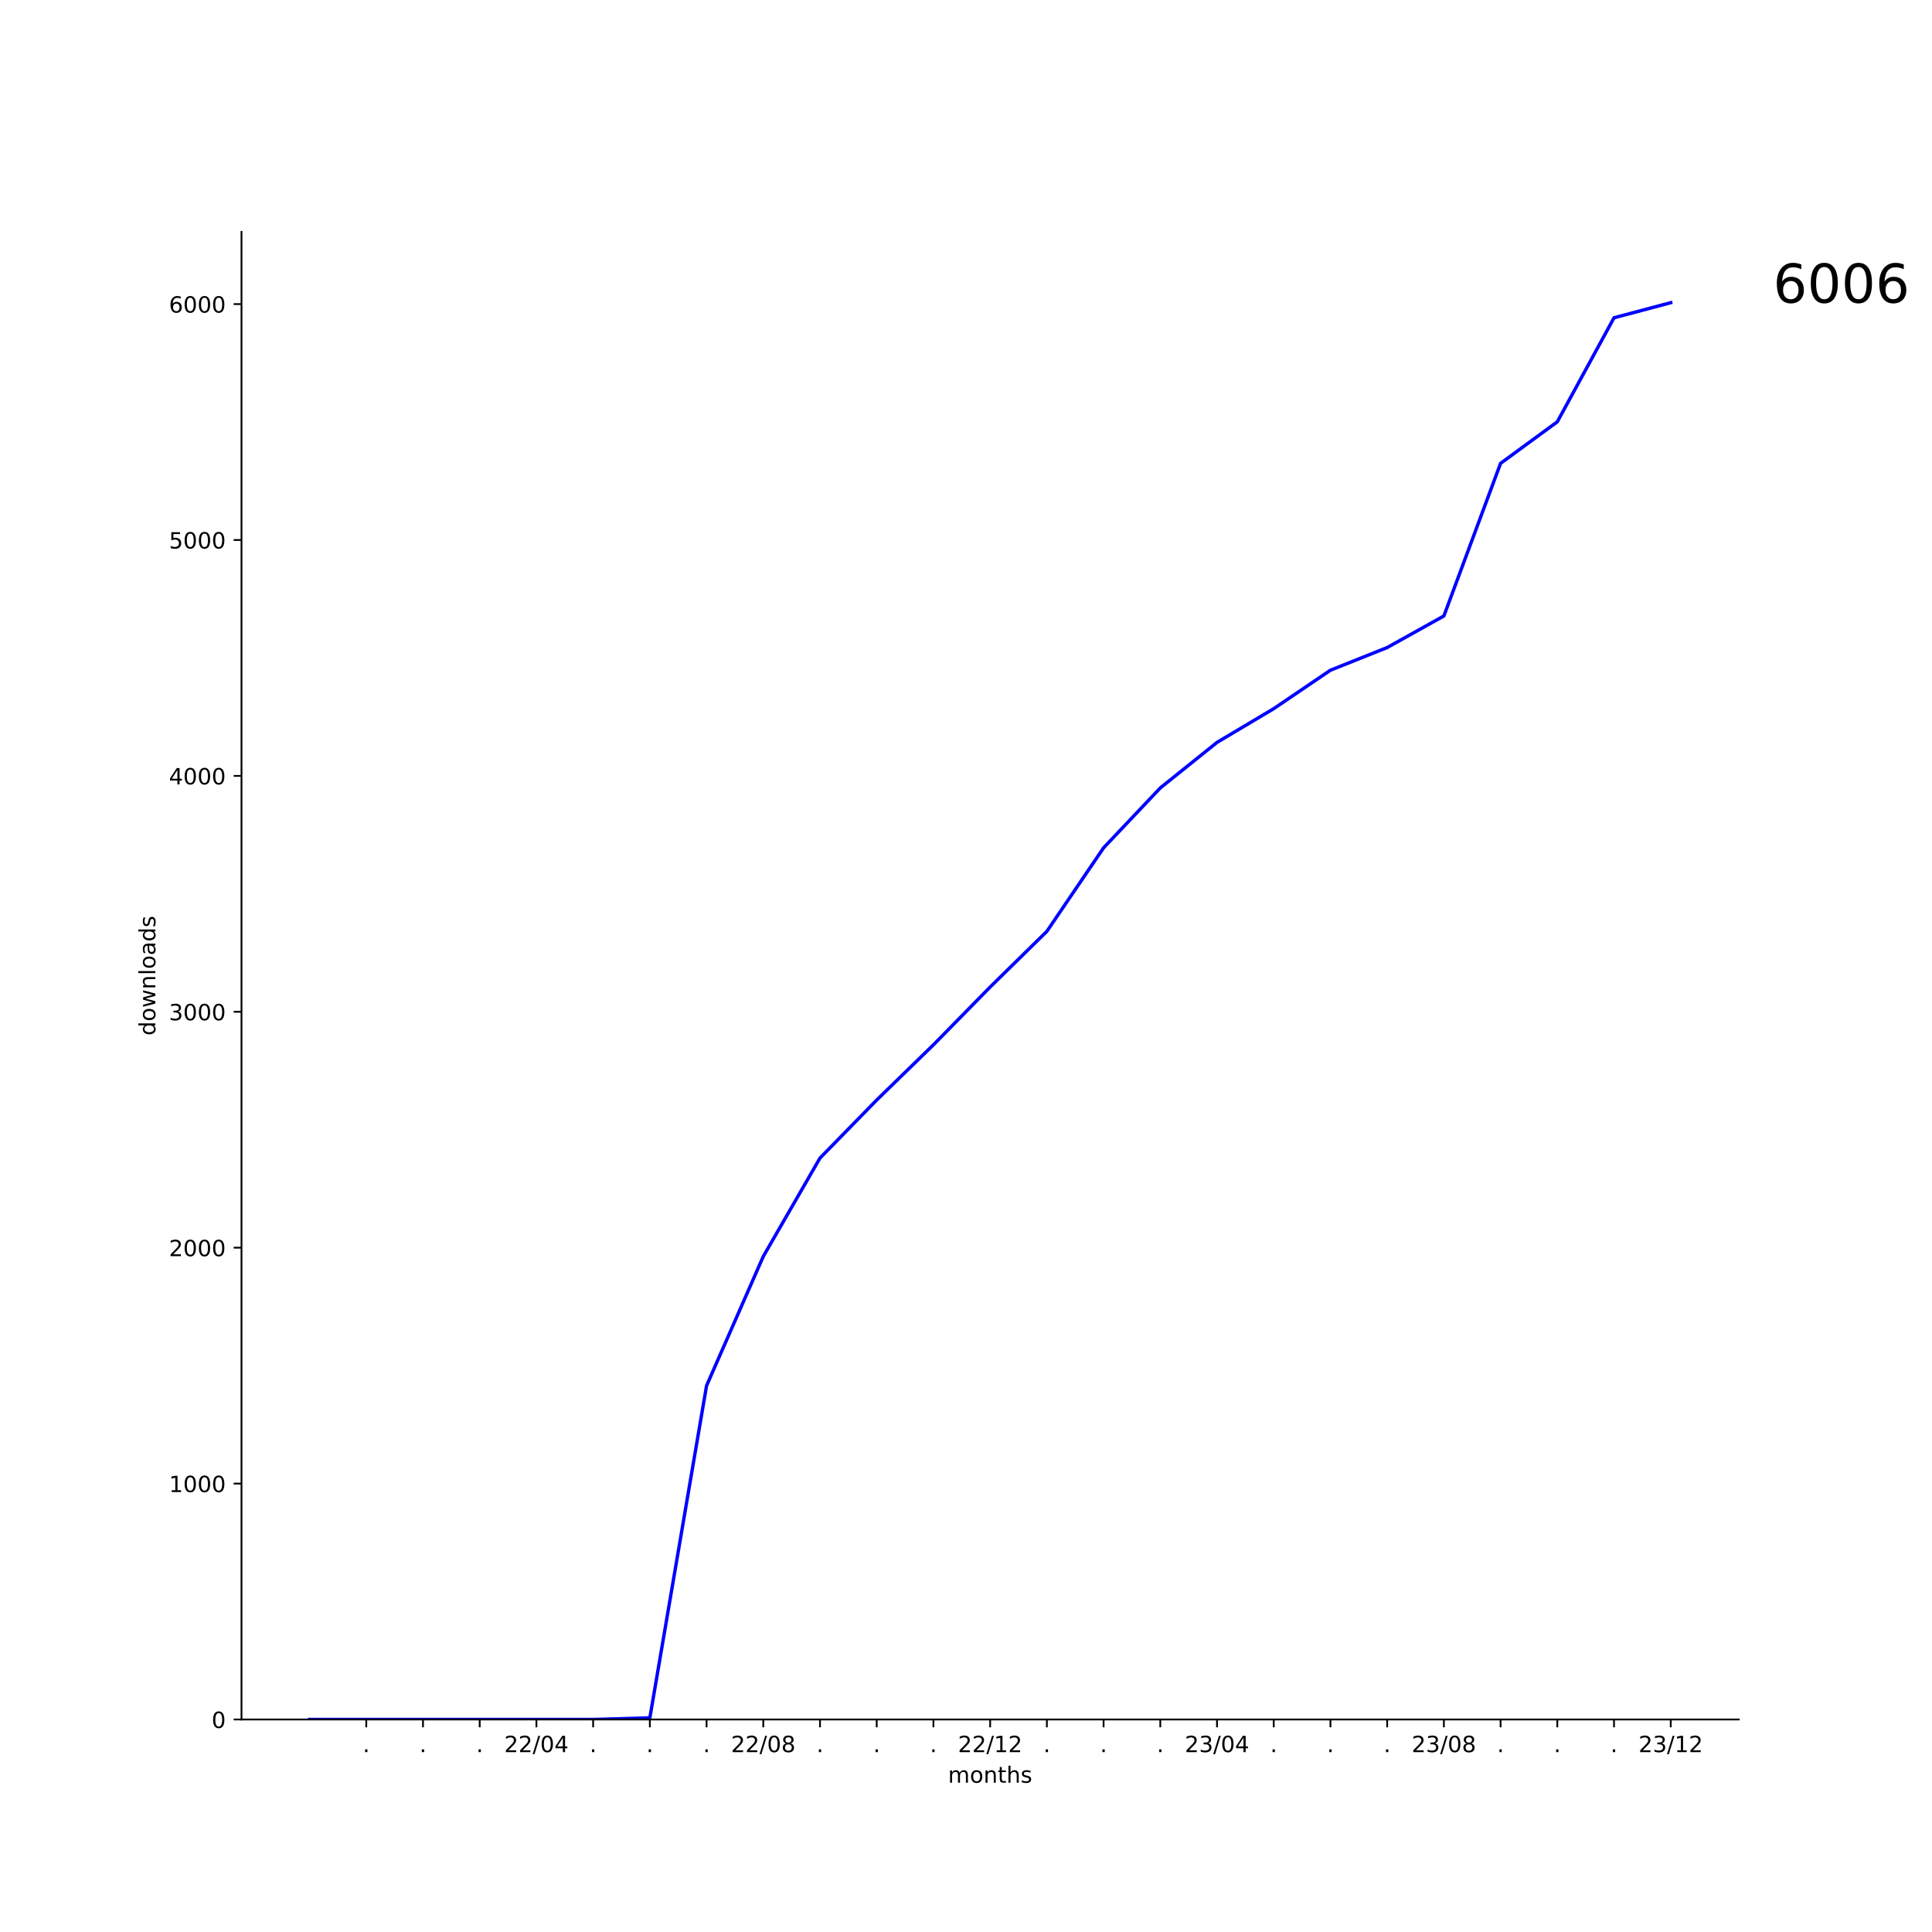
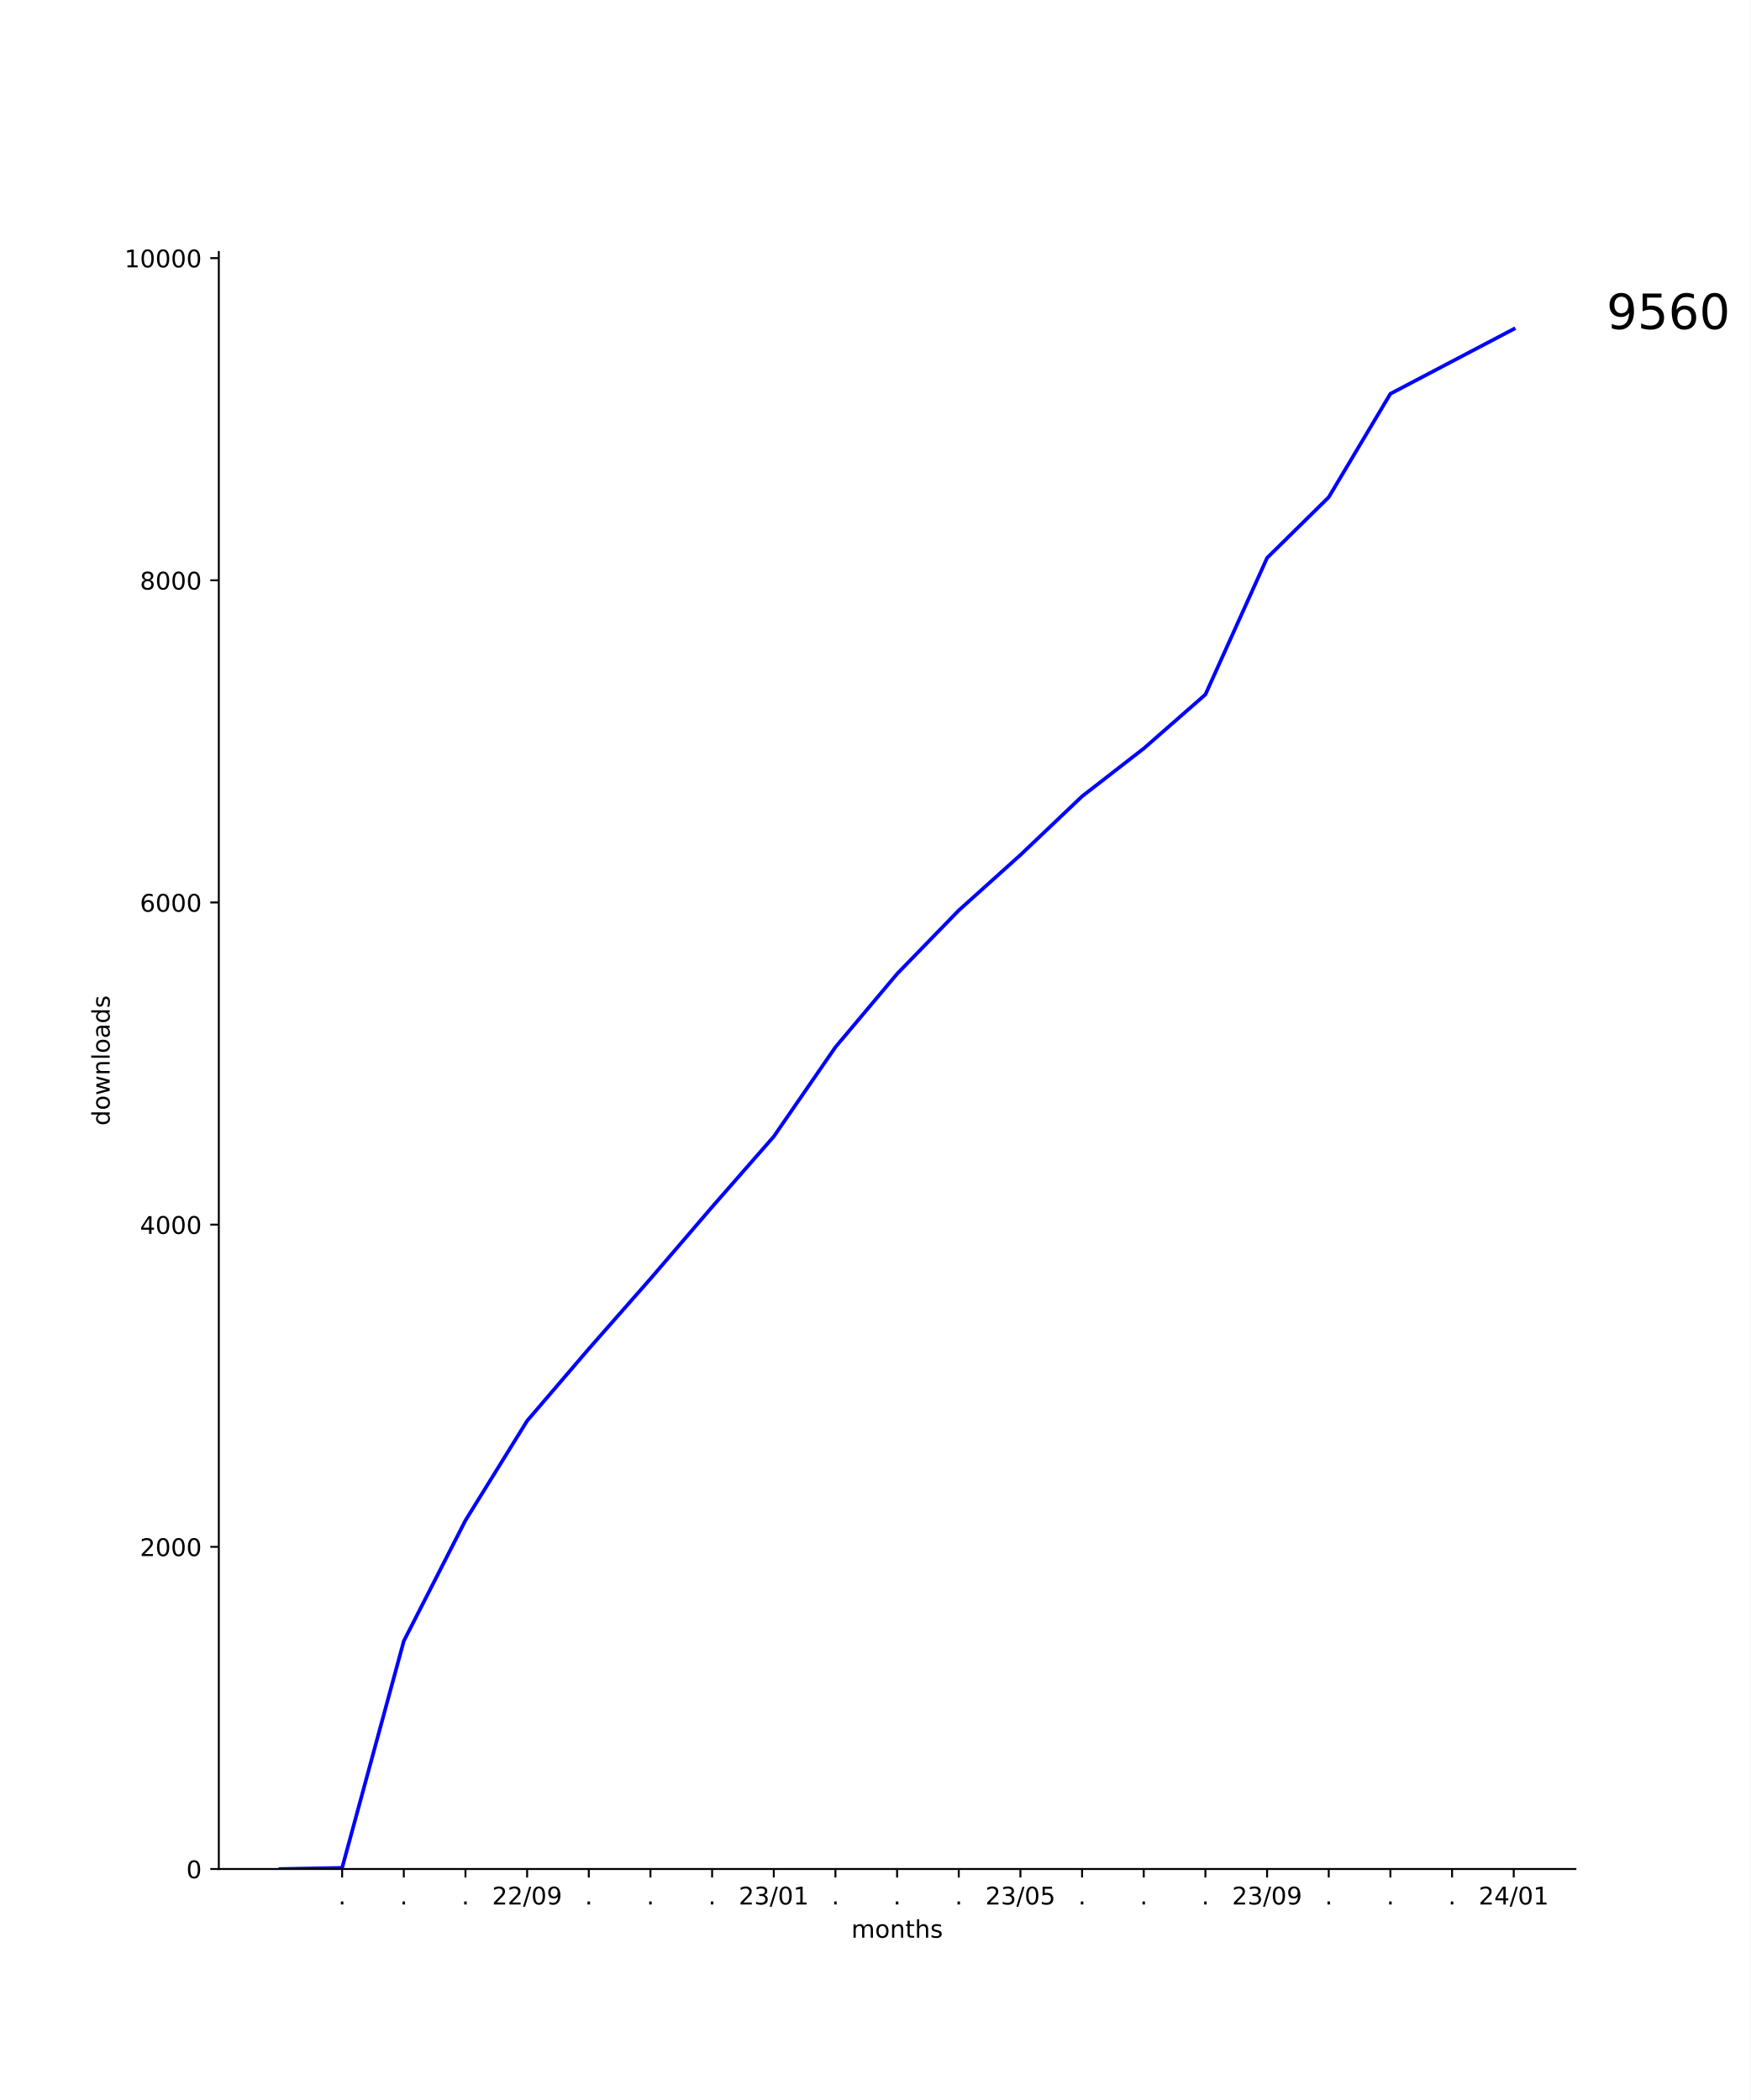
- <svg xmlns="http://www.w3.org/2000/svg" xmlns:xlink="http://www.w3.org/1999/xlink" width="864pt" height="864pt" viewBox="0 0 864 864" version="1.1">
+ <svg xmlns="http://www.w3.org/2000/svg" xmlns:xlink="http://www.w3.org/1999/xlink" width="720pt" height="864pt" viewBox="0 0 720 864" version="1.1">
  <defs>
    <style type="text/css">*{stroke-linejoin: round; stroke-linecap: butt}</style>
  </defs>
  <g id="figure_1">
    <g id="patch_1">
-       <path d="M 0 864  L 864 864  L 864 0  L 0 0  z " style="fill: #ffffff" />
+       <path d="M 0 864  L 720 864  L 720 0  L 0 0  z " style="fill: #ffffff" />
    </g>
    <g id="axes_1">
      <g id="patch_2">
-         <path d="M 108 768.96  L 777.6 768.96  L 777.6 103.68  L 108 103.68  z " style="fill: #ffffff" />
+         <path d="M 90 768.96  L 648 768.96  L 648 103.68  L 90 103.68  z " style="fill: #ffffff" />
      </g>
      <g id="matplotlib.axis_1">
        <g id="xtick_1">
          <g id="line2d_1">
            <defs>
-               <path id="m47b6f87aa5" d="M 0 0  L 0 3.5  " style="stroke: #000000; stroke-width: 0.8" />
+               <path id="mcb0664b267" d="M 0 0  L 0 3.5  " style="stroke: #000000; stroke-width: 0.8" />
            </defs>
            <g>
-               <use xlink:href="#m47b6f87aa5" x="163.8" y="768.96" style="stroke: #000000; stroke-width: 0.8" />
+               <use xlink:href="#mcb0664b267" x="140.727" y="768.96" style="stroke: #000000; stroke-width: 0.8" />
            </g>
          </g>
          <g id="text_1">
-             <g transform="translate(162.2109 783.5584) scale(0.1 -0.1)">
+             <g transform="translate(139.1382 783.5584) scale(0.1 -0.1)">
              <defs>
                <path id="DejaVuSans-2e" d="M 684 794  L 1344 794  L 1344 0  L 684 0  L 684 794  z " transform="scale(0.015625)" />
              </defs>
              <use xlink:href="#DejaVuSans-2e" />
            </g>
          </g>
        </g>
        <g id="xtick_2">
          <g id="line2d_2">
            <g>
-               <use xlink:href="#m47b6f87aa5" x="189.164" y="768.96" style="stroke: #000000; stroke-width: 0.8" />
+               <use xlink:href="#mcb0664b267" x="166.091" y="768.96" style="stroke: #000000; stroke-width: 0.8" />
            </g>
          </g>
          <g id="text_2">
-             <g transform="translate(187.5746 783.5584) scale(0.1 -0.1)">
+             <g transform="translate(164.5018 783.5584) scale(0.1 -0.1)">
              <use xlink:href="#DejaVuSans-2e" />
            </g>
          </g>
        </g>
        <g id="xtick_3">
          <g id="line2d_3">
            <g>
-               <use xlink:href="#m47b6f87aa5" x="214.527" y="768.96" style="stroke: #000000; stroke-width: 0.8" />
+               <use xlink:href="#mcb0664b267" x="191.455" y="768.96" style="stroke: #000000; stroke-width: 0.8" />
            </g>
          </g>
          <g id="text_3">
-             <g transform="translate(212.9382 783.5584) scale(0.1 -0.1)">
+             <g transform="translate(189.8655 783.5584) scale(0.1 -0.1)">
              <use xlink:href="#DejaVuSans-2e" />
            </g>
          </g>
        </g>
        <g id="xtick_4">
          <g id="line2d_4">
            <g>
-               <use xlink:href="#m47b6f87aa5" x="239.891" y="768.96" style="stroke: #000000; stroke-width: 0.8" />
+               <use xlink:href="#mcb0664b267" x="216.818" y="768.96" style="stroke: #000000; stroke-width: 0.8" />
            </g>
          </g>
          <g id="text_4">
-             <g transform="translate(225.4815 783.5584) scale(0.1 -0.1)">
+             <g transform="translate(202.4088 783.5584) scale(0.1 -0.1)">
              <defs>
                <path id="DejaVuSans-32" d="M 1228 531  L 3431 531  L 3431 0  L 469 0  L 469 531  Q 828 903 1448 1529  Q 2069 2156 2228 2338  Q 2531 2678 2651 2914  Q 2772 3150 2772 3378  Q 2772 3750 2511 3984  Q 2250 4219 1831 4219  Q 1534 4219 1204 4116  Q 875 4013 500 3803  L 500 4441  Q 881 4594 1212 4672  Q 1544 4750 1819 4750  Q 2544 4750 2975 4387  Q 3406 4025 3406 3419  Q 3406 3131 3298 2873  Q 3191 2616 2906 2266  Q 2828 2175 2409 1742  Q 1991 1309 1228 531  z " transform="scale(0.015625)" />
                <path id="DejaVuSans-2f" d="M 1625 4666  L 2156 4666  L 531 -594  L 0 -594  L 1625 4666  z " transform="scale(0.015625)" />
                <path id="DejaVuSans-30" d="M 2034 4250  Q 1547 4250 1301 3770  Q 1056 3291 1056 2328  Q 1056 1369 1301 889  Q 1547 409 2034 409  Q 2525 409 2770 889  Q 3016 1369 3016 2328  Q 3016 3291 2770 3770  Q 2525 4250 2034 4250  z M 2034 4750  Q 2819 4750 3233 4129  Q 3647 3509 3647 2328  Q 3647 1150 3233 529  Q 2819 -91 2034 -91  Q 1250 -91 836 529  Q 422 1150 422 2328  Q 422 3509 836 4129  Q 1250 4750 2034 4750  z " transform="scale(0.015625)" />
-                 <path id="DejaVuSans-34" d="M 2419 4116  L 825 1625  L 2419 1625  L 2419 4116  z M 2253 4666  L 3047 4666  L 3047 1625  L 3713 1625  L 3713 1100  L 3047 1100  L 3047 0  L 2419 0  L 2419 1100  L 313 1100  L 313 1709  L 2253 4666  z " transform="scale(0.015625)" />
+                 <path id="DejaVuSans-39" d="M 703 97  L 703 672  Q 941 559 1184 500  Q 1428 441 1663 441  Q 2288 441 2617 861  Q 2947 1281 2994 2138  Q 2813 1869 2534 1725  Q 2256 1581 1919 1581  Q 1219 1581 811 2004  Q 403 2428 403 3163  Q 403 3881 828 4315  Q 1253 4750 1959 4750  Q 2769 4750 3195 4129  Q 3622 3509 3622 2328  Q 3622 1225 3098 567  Q 2575 -91 1691 -91  Q 1453 -91 1209 -44  Q 966 3 703 97  z M 1959 2075  Q 2384 2075 2632 2365  Q 2881 2656 2881 3163  Q 2881 3666 2632 3958  Q 2384 4250 1959 4250  Q 1534 4250 1286 3958  Q 1038 3666 1038 3163  Q 1038 2656 1286 2365  Q 1534 2075 1959 2075  z " transform="scale(0.015625)" />
              </defs>
              <use xlink:href="#DejaVuSans-32" />
              <use xlink:href="#DejaVuSans-32" x="63.623" />
              <use xlink:href="#DejaVuSans-2f" x="127.246" />
              <use xlink:href="#DejaVuSans-30" x="160.938" />
-               <use xlink:href="#DejaVuSans-34" x="224.561" />
+               <use xlink:href="#DejaVuSans-39" x="224.561" />
            </g>
          </g>
        </g>
        <g id="xtick_5">
          <g id="line2d_5">
            <g>
-               <use xlink:href="#m47b6f87aa5" x="265.255" y="768.96" style="stroke: #000000; stroke-width: 0.8" />
+               <use xlink:href="#mcb0664b267" x="242.182" y="768.96" style="stroke: #000000; stroke-width: 0.8" />
            </g>
          </g>
          <g id="text_5">
-             <g transform="translate(263.6655 783.5584) scale(0.1 -0.1)">
+             <g transform="translate(240.5928 783.5584) scale(0.1 -0.1)">
              <use xlink:href="#DejaVuSans-2e" />
            </g>
          </g>
        </g>
        <g id="xtick_6">
          <g id="line2d_6">
            <g>
-               <use xlink:href="#m47b6f87aa5" x="290.618" y="768.96" style="stroke: #000000; stroke-width: 0.8" />
+               <use xlink:href="#mcb0664b267" x="267.545" y="768.96" style="stroke: #000000; stroke-width: 0.8" />
            </g>
          </g>
          <g id="text_6">
-             <g transform="translate(289.0291 783.5584) scale(0.1 -0.1)">
+             <g transform="translate(265.9564 783.5584) scale(0.1 -0.1)">
              <use xlink:href="#DejaVuSans-2e" />
            </g>
          </g>
        </g>
        <g id="xtick_7">
          <g id="line2d_7">
            <g>
-               <use xlink:href="#m47b6f87aa5" x="315.982" y="768.96" style="stroke: #000000; stroke-width: 0.8" />
+               <use xlink:href="#mcb0664b267" x="292.909" y="768.96" style="stroke: #000000; stroke-width: 0.8" />
            </g>
          </g>
          <g id="text_7">
-             <g transform="translate(314.3928 783.5584) scale(0.1 -0.1)">
+             <g transform="translate(291.32 783.5584) scale(0.1 -0.1)">
              <use xlink:href="#DejaVuSans-2e" />
            </g>
          </g>
        </g>
        <g id="xtick_8">
          <g id="line2d_8">
            <g>
-               <use xlink:href="#m47b6f87aa5" x="341.345" y="768.96" style="stroke: #000000; stroke-width: 0.8" />
+               <use xlink:href="#mcb0664b267" x="318.273" y="768.96" style="stroke: #000000; stroke-width: 0.8" />
            </g>
          </g>
          <g id="text_8">
-             <g transform="translate(326.9361 783.5584) scale(0.1 -0.1)">
-               <defs>
-                 <path id="DejaVuSans-38" d="M 2034 2216  Q 1584 2216 1326 1975  Q 1069 1734 1069 1313  Q 1069 891 1326 650  Q 1584 409 2034 409  Q 2484 409 2743 651  Q 3003 894 3003 1313  Q 3003 1734 2745 1975  Q 2488 2216 2034 2216  z M 1403 2484  Q 997 2584 770 2862  Q 544 3141 544 3541  Q 544 4100 942 4425  Q 1341 4750 2034 4750  Q 2731 4750 3128 4425  Q 3525 4100 3525 3541  Q 3525 3141 3298 2862  Q 3072 2584 2669 2484  Q 3125 2378 3379 2068  Q 3634 1759 3634 1313  Q 3634 634 3220 271  Q 2806 -91 2034 -91  Q 1263 -91 848 271  Q 434 634 434 1313  Q 434 1759 690 2068  Q 947 2378 1403 2484  z M 1172 3481  Q 1172 3119 1398 2916  Q 1625 2713 2034 2713  Q 2441 2713 2670 2916  Q 2900 3119 2900 3481  Q 2900 3844 2670 4047  Q 2441 4250 2034 4250  Q 1625 4250 1398 4047  Q 1172 3844 1172 3481  z " transform="scale(0.015625)" />
-               </defs>
-               <use xlink:href="#DejaVuSans-32" />
-               <use xlink:href="#DejaVuSans-32" x="63.623" />
-               <use xlink:href="#DejaVuSans-2f" x="127.246" />
-               <use xlink:href="#DejaVuSans-30" x="160.938" />
-               <use xlink:href="#DejaVuSans-38" x="224.561" />
-             </g>
-           </g>
-         </g>
-         <g id="xtick_9">
-           <g id="line2d_9">
-             <g>
-               <use xlink:href="#m47b6f87aa5" x="366.709" y="768.96" style="stroke: #000000; stroke-width: 0.8" />
-             </g>
-           </g>
-           <g id="text_9">
-             <g transform="translate(365.12 783.5584) scale(0.1 -0.1)">
-               <use xlink:href="#DejaVuSans-2e" />
-             </g>
-           </g>
-         </g>
-         <g id="xtick_10">
-           <g id="line2d_10">
-             <g>
-               <use xlink:href="#m47b6f87aa5" x="392.073" y="768.96" style="stroke: #000000; stroke-width: 0.8" />
-             </g>
-           </g>
-           <g id="text_10">
-             <g transform="translate(390.4837 783.5584) scale(0.1 -0.1)">
-               <use xlink:href="#DejaVuSans-2e" />
-             </g>
-           </g>
-         </g>
-         <g id="xtick_11">
-           <g id="line2d_11">
-             <g>
-               <use xlink:href="#m47b6f87aa5" x="417.436" y="768.96" style="stroke: #000000; stroke-width: 0.8" />
-             </g>
-           </g>
-           <g id="text_11">
-             <g transform="translate(415.8473 783.5584) scale(0.1 -0.1)">
-               <use xlink:href="#DejaVuSans-2e" />
-             </g>
-           </g>
-         </g>
-         <g id="xtick_12">
-           <g id="line2d_12">
-             <g>
-               <use xlink:href="#m47b6f87aa5" x="442.8" y="768.96" style="stroke: #000000; stroke-width: 0.8" />
-             </g>
-           </g>
-           <g id="text_12">
-             <g transform="translate(428.3906 783.5584) scale(0.1 -0.1)">
-               <defs>
+             <g transform="translate(303.8634 783.5584) scale(0.1 -0.1)">
+               <defs>
+                 <path id="DejaVuSans-33" d="M 2597 2516  Q 3050 2419 3304 2112  Q 3559 1806 3559 1356  Q 3559 666 3084 287  Q 2609 -91 1734 -91  Q 1441 -91 1130 -33  Q 819 25 488 141  L 488 750  Q 750 597 1062 519  Q 1375 441 1716 441  Q 2309 441 2620 675  Q 2931 909 2931 1356  Q 2931 1769 2642 2001  Q 2353 2234 1838 2234  L 1294 2234  L 1294 2753  L 1863 2753  Q 2328 2753 2575 2939  Q 2822 3125 2822 3475  Q 2822 3834 2567 4026  Q 2313 4219 1838 4219  Q 1578 4219 1281 4162  Q 984 4106 628 3988  L 628 4550  Q 988 4650 1302 4700  Q 1616 4750 1894 4750  Q 2613 4750 3031 4423  Q 3450 4097 3450 3541  Q 3450 3153 3228 2886  Q 3006 2619 2597 2516  z " transform="scale(0.015625)" />
                <path id="DejaVuSans-31" d="M 794 531  L 1825 531  L 1825 4091  L 703 3866  L 703 4441  L 1819 4666  L 2450 4666  L 2450 531  L 3481 531  L 3481 0  L 794 0  L 794 531  z " transform="scale(0.015625)" />
-               </defs>
-               <use xlink:href="#DejaVuSans-32" />
-               <use xlink:href="#DejaVuSans-32" x="63.623" />
-               <use xlink:href="#DejaVuSans-2f" x="127.246" />
-               <use xlink:href="#DejaVuSans-31" x="160.938" />
-               <use xlink:href="#DejaVuSans-32" x="224.561" />
-             </g>
-           </g>
-         </g>
-         <g id="xtick_13">
-           <g id="line2d_13">
-             <g>
-               <use xlink:href="#m47b6f87aa5" x="468.164" y="768.96" style="stroke: #000000; stroke-width: 0.8" />
-             </g>
-           </g>
-           <g id="text_13">
-             <g transform="translate(466.5746 783.5584) scale(0.1 -0.1)">
-               <use xlink:href="#DejaVuSans-2e" />
-             </g>
-           </g>
-         </g>
-         <g id="xtick_14">
-           <g id="line2d_14">
-             <g>
-               <use xlink:href="#m47b6f87aa5" x="493.527" y="768.96" style="stroke: #000000; stroke-width: 0.8" />
-             </g>
-           </g>
-           <g id="text_14">
-             <g transform="translate(491.9382 783.5584) scale(0.1 -0.1)">
-               <use xlink:href="#DejaVuSans-2e" />
-             </g>
-           </g>
-         </g>
-         <g id="xtick_15">
-           <g id="line2d_15">
-             <g>
-               <use xlink:href="#m47b6f87aa5" x="518.891" y="768.96" style="stroke: #000000; stroke-width: 0.8" />
-             </g>
-           </g>
-           <g id="text_15">
-             <g transform="translate(517.3018 783.5584) scale(0.1 -0.1)">
-               <use xlink:href="#DejaVuSans-2e" />
-             </g>
-           </g>
-         </g>
-         <g id="xtick_16">
-           <g id="line2d_16">
-             <g>
-               <use xlink:href="#m47b6f87aa5" x="544.255" y="768.96" style="stroke: #000000; stroke-width: 0.8" />
-             </g>
-           </g>
-           <g id="text_16">
-             <g transform="translate(529.8452 783.5584) scale(0.1 -0.1)">
-               <defs>
-                 <path id="DejaVuSans-33" d="M 2597 2516  Q 3050 2419 3304 2112  Q 3559 1806 3559 1356  Q 3559 666 3084 287  Q 2609 -91 1734 -91  Q 1441 -91 1130 -33  Q 819 25 488 141  L 488 750  Q 750 597 1062 519  Q 1375 441 1716 441  Q 2309 441 2620 675  Q 2931 909 2931 1356  Q 2931 1769 2642 2001  Q 2353 2234 1838 2234  L 1294 2234  L 1294 2753  L 1863 2753  Q 2328 2753 2575 2939  Q 2822 3125 2822 3475  Q 2822 3834 2567 4026  Q 2313 4219 1838 4219  Q 1578 4219 1281 4162  Q 984 4106 628 3988  L 628 4550  Q 988 4650 1302 4700  Q 1616 4750 1894 4750  Q 2613 4750 3031 4423  Q 3450 4097 3450 3541  Q 3450 3153 3228 2886  Q 3006 2619 2597 2516  z " transform="scale(0.015625)" />
              </defs>
              <use xlink:href="#DejaVuSans-32" />
              <use xlink:href="#DejaVuSans-33" x="63.623" />
              <use xlink:href="#DejaVuSans-2f" x="127.246" />
              <use xlink:href="#DejaVuSans-30" x="160.938" />
-               <use xlink:href="#DejaVuSans-34" x="224.561" />
-             </g>
-           </g>
-         </g>
-         <g id="xtick_17">
-           <g id="line2d_17">
-             <g>
-               <use xlink:href="#m47b6f87aa5" x="569.618" y="768.96" style="stroke: #000000; stroke-width: 0.8" />
-             </g>
-           </g>
-           <g id="text_17">
-             <g transform="translate(568.0291 783.5584) scale(0.1 -0.1)">
-               <use xlink:href="#DejaVuSans-2e" />
-             </g>
-           </g>
-         </g>
-         <g id="xtick_18">
-           <g id="line2d_18">
-             <g>
-               <use xlink:href="#m47b6f87aa5" x="594.982" y="768.96" style="stroke: #000000; stroke-width: 0.8" />
-             </g>
-           </g>
-           <g id="text_18">
-             <g transform="translate(593.3928 783.5584) scale(0.1 -0.1)">
-               <use xlink:href="#DejaVuSans-2e" />
-             </g>
-           </g>
-         </g>
-         <g id="xtick_19">
-           <g id="line2d_19">
-             <g>
-               <use xlink:href="#m47b6f87aa5" x="620.345" y="768.96" style="stroke: #000000; stroke-width: 0.8" />
-             </g>
-           </g>
-           <g id="text_19">
-             <g transform="translate(618.7564 783.5584) scale(0.1 -0.1)">
-               <use xlink:href="#DejaVuSans-2e" />
-             </g>
-           </g>
-         </g>
-         <g id="xtick_20">
-           <g id="line2d_20">
-             <g>
-               <use xlink:href="#m47b6f87aa5" x="645.709" y="768.96" style="stroke: #000000; stroke-width: 0.8" />
-             </g>
-           </g>
-           <g id="text_20">
-             <g transform="translate(631.2997 783.5584) scale(0.1 -0.1)">
+               <use xlink:href="#DejaVuSans-31" x="224.561" />
+             </g>
+           </g>
+         </g>
+         <g id="xtick_9">
+           <g id="line2d_9">
+             <g>
+               <use xlink:href="#mcb0664b267" x="343.636" y="768.96" style="stroke: #000000; stroke-width: 0.8" />
+             </g>
+           </g>
+           <g id="text_9">
+             <g transform="translate(342.0473 783.5584) scale(0.1 -0.1)">
+               <use xlink:href="#DejaVuSans-2e" />
+             </g>
+           </g>
+         </g>
+         <g id="xtick_10">
+           <g id="line2d_10">
+             <g>
+               <use xlink:href="#mcb0664b267" x="369" y="768.96" style="stroke: #000000; stroke-width: 0.8" />
+             </g>
+           </g>
+           <g id="text_10">
+             <g transform="translate(367.4109 783.5584) scale(0.1 -0.1)">
+               <use xlink:href="#DejaVuSans-2e" />
+             </g>
+           </g>
+         </g>
+         <g id="xtick_11">
+           <g id="line2d_11">
+             <g>
+               <use xlink:href="#mcb0664b267" x="394.364" y="768.96" style="stroke: #000000; stroke-width: 0.8" />
+             </g>
+           </g>
+           <g id="text_11">
+             <g transform="translate(392.7746 783.5584) scale(0.1 -0.1)">
+               <use xlink:href="#DejaVuSans-2e" />
+             </g>
+           </g>
+         </g>
+         <g id="xtick_12">
+           <g id="line2d_12">
+             <g>
+               <use xlink:href="#mcb0664b267" x="419.727" y="768.96" style="stroke: #000000; stroke-width: 0.8" />
+             </g>
+           </g>
+           <g id="text_12">
+             <g transform="translate(405.3179 783.5584) scale(0.1 -0.1)">
+               <defs>
+                 <path id="DejaVuSans-35" d="M 691 4666  L 3169 4666  L 3169 4134  L 1269 4134  L 1269 2991  Q 1406 3038 1543 3061  Q 1681 3084 1819 3084  Q 2600 3084 3056 2656  Q 3513 2228 3513 1497  Q 3513 744 3044 326  Q 2575 -91 1722 -91  Q 1428 -91 1123 -41  Q 819 9 494 109  L 494 744  Q 775 591 1075 516  Q 1375 441 1709 441  Q 2250 441 2565 725  Q 2881 1009 2881 1497  Q 2881 1984 2565 2268  Q 2250 2553 1709 2553  Q 1456 2553 1204 2497  Q 953 2441 691 2322  L 691 4666  z " transform="scale(0.015625)" />
+               </defs>
              <use xlink:href="#DejaVuSans-32" />
              <use xlink:href="#DejaVuSans-33" x="63.623" />
              <use xlink:href="#DejaVuSans-2f" x="127.246" />
              <use xlink:href="#DejaVuSans-30" x="160.938" />
-               <use xlink:href="#DejaVuSans-38" x="224.561" />
-             </g>
-           </g>
-         </g>
-         <g id="xtick_21">
-           <g id="line2d_21">
-             <g>
-               <use xlink:href="#m47b6f87aa5" x="671.073" y="768.96" style="stroke: #000000; stroke-width: 0.8" />
-             </g>
-           </g>
-           <g id="text_21">
-             <g transform="translate(669.4837 783.5584) scale(0.1 -0.1)">
-               <use xlink:href="#DejaVuSans-2e" />
-             </g>
-           </g>
-         </g>
-         <g id="xtick_22">
-           <g id="line2d_22">
-             <g>
-               <use xlink:href="#m47b6f87aa5" x="696.436" y="768.96" style="stroke: #000000; stroke-width: 0.8" />
-             </g>
-           </g>
-           <g id="text_22">
-             <g transform="translate(694.8473 783.5584) scale(0.1 -0.1)">
-               <use xlink:href="#DejaVuSans-2e" />
-             </g>
-           </g>
-         </g>
-         <g id="xtick_23">
-           <g id="line2d_23">
-             <g>
-               <use xlink:href="#m47b6f87aa5" x="721.8" y="768.96" style="stroke: #000000; stroke-width: 0.8" />
-             </g>
-           </g>
-           <g id="text_23">
-             <g transform="translate(720.2109 783.5584) scale(0.1 -0.1)">
-               <use xlink:href="#DejaVuSans-2e" />
-             </g>
-           </g>
-         </g>
-         <g id="xtick_24">
-           <g id="line2d_24">
-             <g>
-               <use xlink:href="#m47b6f87aa5" x="747.164" y="768.96" style="stroke: #000000; stroke-width: 0.8" />
-             </g>
-           </g>
-           <g id="text_24">
-             <g transform="translate(732.7543 783.5584) scale(0.1 -0.1)">
+               <use xlink:href="#DejaVuSans-35" x="224.561" />
+             </g>
+           </g>
+         </g>
+         <g id="xtick_13">
+           <g id="line2d_13">
+             <g>
+               <use xlink:href="#mcb0664b267" x="445.091" y="768.96" style="stroke: #000000; stroke-width: 0.8" />
+             </g>
+           </g>
+           <g id="text_13">
+             <g transform="translate(443.5018 783.5584) scale(0.1 -0.1)">
+               <use xlink:href="#DejaVuSans-2e" />
+             </g>
+           </g>
+         </g>
+         <g id="xtick_14">
+           <g id="line2d_14">
+             <g>
+               <use xlink:href="#mcb0664b267" x="470.455" y="768.96" style="stroke: #000000; stroke-width: 0.8" />
+             </g>
+           </g>
+           <g id="text_14">
+             <g transform="translate(468.8655 783.5584) scale(0.1 -0.1)">
+               <use xlink:href="#DejaVuSans-2e" />
+             </g>
+           </g>
+         </g>
+         <g id="xtick_15">
+           <g id="line2d_15">
+             <g>
+               <use xlink:href="#mcb0664b267" x="495.818" y="768.96" style="stroke: #000000; stroke-width: 0.8" />
+             </g>
+           </g>
+           <g id="text_15">
+             <g transform="translate(494.2291 783.5584) scale(0.1 -0.1)">
+               <use xlink:href="#DejaVuSans-2e" />
+             </g>
+           </g>
+         </g>
+         <g id="xtick_16">
+           <g id="line2d_16">
+             <g>
+               <use xlink:href="#mcb0664b267" x="521.182" y="768.96" style="stroke: #000000; stroke-width: 0.8" />
+             </g>
+           </g>
+           <g id="text_16">
+             <g transform="translate(506.7724 783.5584) scale(0.1 -0.1)">
              <use xlink:href="#DejaVuSans-32" />
              <use xlink:href="#DejaVuSans-33" x="63.623" />
              <use xlink:href="#DejaVuSans-2f" x="127.246" />
-               <use xlink:href="#DejaVuSans-31" x="160.938" />
-               <use xlink:href="#DejaVuSans-32" x="224.561" />
-             </g>
-           </g>
-         </g>
-         <g id="text_25">
-           <g transform="translate(423.968 797.2366) scale(0.1 -0.1)">
+               <use xlink:href="#DejaVuSans-30" x="160.938" />
+               <use xlink:href="#DejaVuSans-39" x="224.561" />
+             </g>
+           </g>
+         </g>
+         <g id="xtick_17">
+           <g id="line2d_17">
+             <g>
+               <use xlink:href="#mcb0664b267" x="546.545" y="768.96" style="stroke: #000000; stroke-width: 0.8" />
+             </g>
+           </g>
+           <g id="text_17">
+             <g transform="translate(544.9564 783.5584) scale(0.1 -0.1)">
+               <use xlink:href="#DejaVuSans-2e" />
+             </g>
+           </g>
+         </g>
+         <g id="xtick_18">
+           <g id="line2d_18">
+             <g>
+               <use xlink:href="#mcb0664b267" x="571.909" y="768.96" style="stroke: #000000; stroke-width: 0.8" />
+             </g>
+           </g>
+           <g id="text_18">
+             <g transform="translate(570.32 783.5584) scale(0.1 -0.1)">
+               <use xlink:href="#DejaVuSans-2e" />
+             </g>
+           </g>
+         </g>
+         <g id="xtick_19">
+           <g id="line2d_19">
+             <g>
+               <use xlink:href="#mcb0664b267" x="597.273" y="768.96" style="stroke: #000000; stroke-width: 0.8" />
+             </g>
+           </g>
+           <g id="text_19">
+             <g transform="translate(595.6837 783.5584) scale(0.1 -0.1)">
+               <use xlink:href="#DejaVuSans-2e" />
+             </g>
+           </g>
+         </g>
+         <g id="xtick_20">
+           <g id="line2d_20">
+             <g>
+               <use xlink:href="#mcb0664b267" x="622.636" y="768.96" style="stroke: #000000; stroke-width: 0.8" />
+             </g>
+           </g>
+           <g id="text_20">
+             <g transform="translate(608.227 783.5584) scale(0.1 -0.1)">
+               <defs>
+                 <path id="DejaVuSans-34" d="M 2419 4116  L 825 1625  L 2419 1625  L 2419 4116  z M 2253 4666  L 3047 4666  L 3047 1625  L 3713 1625  L 3713 1100  L 3047 1100  L 3047 0  L 2419 0  L 2419 1100  L 313 1100  L 313 1709  L 2253 4666  z " transform="scale(0.015625)" />
+               </defs>
+               <use xlink:href="#DejaVuSans-32" />
+               <use xlink:href="#DejaVuSans-34" x="63.623" />
+               <use xlink:href="#DejaVuSans-2f" x="127.246" />
+               <use xlink:href="#DejaVuSans-30" x="160.938" />
+               <use xlink:href="#DejaVuSans-31" x="224.561" />
+             </g>
+           </g>
+         </g>
+         <g id="text_21">
+           <g transform="translate(350.168 797.2366) scale(0.1 -0.1)">
            <defs>
              <path id="DejaVuSans-6d" d="M 3328 2828  Q 3544 3216 3844 3400  Q 4144 3584 4550 3584  Q 5097 3584 5394 3201  Q 5691 2819 5691 2113  L 5691 0  L 5113 0  L 5113 2094  Q 5113 2597 4934 2840  Q 4756 3084 4391 3084  Q 3944 3084 3684 2787  Q 3425 2491 3425 1978  L 3425 0  L 2847 0  L 2847 2094  Q 2847 2600 2669 2842  Q 2491 3084 2119 3084  Q 1678 3084 1418 2786  Q 1159 2488 1159 1978  L 1159 0  L 581 0  L 581 3500  L 1159 3500  L 1159 2956  Q 1356 3278 1631 3431  Q 1906 3584 2284 3584  Q 2666 3584 2933 3390  Q 3200 3197 3328 2828  z " transform="scale(0.015625)" />
              <path id="DejaVuSans-6f" d="M 1959 3097  Q 1497 3097 1228 2736  Q 959 2375 959 1747  Q 959 1119 1226 758  Q 1494 397 1959 397  Q 2419 397 2687 759  Q 2956 1122 2956 1747  Q 2956 2369 2687 2733  Q 2419 3097 1959 3097  z M 1959 3584  Q 2709 3584 3137 3096  Q 3566 2609 3566 1747  Q 3566 888 3137 398  Q 2709 -91 1959 -91  Q 1206 -91 779 398  Q 353 888 353 1747  Q 353 2609 779 3096  Q 1206 3584 1959 3584  z " transform="scale(0.015625)" />
              <path id="DejaVuSans-6e" d="M 3513 2113  L 3513 0  L 2938 0  L 2938 2094  Q 2938 2591 2744 2837  Q 2550 3084 2163 3084  Q 1697 3084 1428 2787  Q 1159 2491 1159 1978  L 1159 0  L 581 0  L 581 3500  L 1159 3500  L 1159 2956  Q 1366 3272 1645 3428  Q 1925 3584 2291 3584  Q 2894 3584 3203 3211  Q 3513 2838 3513 2113  z " transform="scale(0.015625)" />
              <path id="DejaVuSans-74" d="M 1172 4494  L 1172 3500  L 2356 3500  L 2356 3053  L 1172 3053  L 1172 1153  Q 1172 725 1289 603  Q 1406 481 1766 481  L 2356 481  L 2356 0  L 1766 0  Q 1100 0 847 248  Q 594 497 594 1153  L 594 3053  L 172 3053  L 172 3500  L 594 3500  L 594 4494  L 1172 4494  z " transform="scale(0.015625)" />
              <path id="DejaVuSans-68" d="M 3513 2113  L 3513 0  L 2938 0  L 2938 2094  Q 2938 2591 2744 2837  Q 2550 3084 2163 3084  Q 1697 3084 1428 2787  Q 1159 2491 1159 1978  L 1159 0  L 581 0  L 581 4863  L 1159 4863  L 1159 2956  Q 1366 3272 1645 3428  Q 1925 3584 2291 3584  Q 2894 3584 3203 3211  Q 3513 2838 3513 2113  z " transform="scale(0.015625)" />
              <path id="DejaVuSans-73" d="M 2834 3397  L 2834 2853  Q 2591 2978 2328 3040  Q 2066 3103 1784 3103  Q 1356 3103 1142 2972  Q 928 2841 928 2578  Q 928 2378 1081 2264  Q 1234 2150 1697 2047  L 1894 2003  Q 2506 1872 2764 1633  Q 3022 1394 3022 966  Q 3022 478 2636 193  Q 2250 -91 1575 -91  Q 1294 -91 989 -36  Q 684 19 347 128  L 347 722  Q 666 556 975 473  Q 1284 391 1588 391  Q 1994 391 2212 530  Q 2431 669 2431 922  Q 2431 1156 2273 1281  Q 2116 1406 1581 1522  L 1381 1569  Q 847 1681 609 1914  Q 372 2147 372 2553  Q 372 3047 722 3315  Q 1072 3584 1716 3584  Q 2034 3584 2315 3537  Q 2597 3491 2834 3397  z " transform="scale(0.015625)" />
            </defs>
            <use xlink:href="#DejaVuSans-6d" />
            <use xlink:href="#DejaVuSans-6f" x="97.412" />
            <use xlink:href="#DejaVuSans-6e" x="158.594" />
            <use xlink:href="#DejaVuSans-74" x="221.973" />
            <use xlink:href="#DejaVuSans-68" x="261.182" />
            <use xlink:href="#DejaVuSans-73" x="324.561" />
          </g>
        </g>
      </g>
      <g id="matplotlib.axis_2">
        <g id="ytick_1">
+           <g id="line2d_21">
+             <defs>
+               <path id="m1fafff37a6" d="M 0 0  L -3.5 0  " style="stroke: #000000; stroke-width: 0.8" />
+             </defs>
+             <g>
+               <use xlink:href="#m1fafff37a6" x="90" y="768.96" style="stroke: #000000; stroke-width: 0.8" />
+             </g>
+           </g>
+           <g id="text_22">
+             <g transform="translate(76.6375 772.7592) scale(0.1 -0.1)">
+               <use xlink:href="#DejaVuSans-30" />
+             </g>
+           </g>
+         </g>
+         <g id="ytick_2">
+           <g id="line2d_22">
+             <g>
+               <use xlink:href="#m1fafff37a6" x="90" y="636.408" style="stroke: #000000; stroke-width: 0.8" />
+             </g>
+           </g>
+           <g id="text_23">
+             <g transform="translate(57.55 640.2069) scale(0.1 -0.1)">
+               <use xlink:href="#DejaVuSans-32" />
+               <use xlink:href="#DejaVuSans-30" x="63.623" />
+               <use xlink:href="#DejaVuSans-30" x="127.246" />
+               <use xlink:href="#DejaVuSans-30" x="190.869" />
+             </g>
+           </g>
+         </g>
+         <g id="ytick_3">
+           <g id="line2d_23">
+             <g>
+               <use xlink:href="#m1fafff37a6" x="90" y="503.855" style="stroke: #000000; stroke-width: 0.8" />
+             </g>
+           </g>
+           <g id="text_24">
+             <g transform="translate(57.55 507.6546) scale(0.1 -0.1)">
+               <use xlink:href="#DejaVuSans-34" />
+               <use xlink:href="#DejaVuSans-30" x="63.623" />
+               <use xlink:href="#DejaVuSans-30" x="127.246" />
+               <use xlink:href="#DejaVuSans-30" x="190.869" />
+             </g>
+           </g>
+         </g>
+         <g id="ytick_4">
+           <g id="line2d_24">
+             <g>
+               <use xlink:href="#m1fafff37a6" x="90" y="371.303" style="stroke: #000000; stroke-width: 0.8" />
+             </g>
+           </g>
+           <g id="text_25">
+             <g transform="translate(57.55 375.1023) scale(0.1 -0.1)">
+               <defs>
+                 <path id="DejaVuSans-36" d="M 2113 2584  Q 1688 2584 1439 2293  Q 1191 2003 1191 1497  Q 1191 994 1439 701  Q 1688 409 2113 409  Q 2538 409 2786 701  Q 3034 994 3034 1497  Q 3034 2003 2786 2293  Q 2538 2584 2113 2584  z M 3366 4563  L 3366 3988  Q 3128 4100 2886 4159  Q 2644 4219 2406 4219  Q 1781 4219 1451 3797  Q 1122 3375 1075 2522  Q 1259 2794 1537 2939  Q 1816 3084 2150 3084  Q 2853 3084 3261 2657  Q 3669 2231 3669 1497  Q 3669 778 3244 343  Q 2819 -91 2113 -91  Q 1303 -91 875 529  Q 447 1150 447 2328  Q 447 3434 972 4092  Q 1497 4750 2381 4750  Q 2619 4750 2861 4703  Q 3103 4656 3366 4563  z " transform="scale(0.015625)" />
+               </defs>
+               <use xlink:href="#DejaVuSans-36" />
+               <use xlink:href="#DejaVuSans-30" x="63.623" />
+               <use xlink:href="#DejaVuSans-30" x="127.246" />
+               <use xlink:href="#DejaVuSans-30" x="190.869" />
+             </g>
+           </g>
+         </g>
+         <g id="ytick_5">
          <g id="line2d_25">
-             <defs>
-               <path id="m4e6c90c9b9" d="M 0 0  L -3.5 0  " style="stroke: #000000; stroke-width: 0.8" />
-             </defs>
-             <g>
-               <use xlink:href="#m4e6c90c9b9" x="108" y="768.96" style="stroke: #000000; stroke-width: 0.8" />
+             <g>
+               <use xlink:href="#m1fafff37a6" x="90" y="238.751" style="stroke: #000000; stroke-width: 0.8" />
            </g>
          </g>
          <g id="text_26">
-             <g transform="translate(94.6375 772.7592) scale(0.1 -0.1)">
-               <use xlink:href="#DejaVuSans-30" />
-             </g>
-           </g>
-         </g>
-         <g id="ytick_2">
+             <g transform="translate(57.55 242.55) scale(0.1 -0.1)">
+               <defs>
+                 <path id="DejaVuSans-38" d="M 2034 2216  Q 1584 2216 1326 1975  Q 1069 1734 1069 1313  Q 1069 891 1326 650  Q 1584 409 2034 409  Q 2484 409 2743 651  Q 3003 894 3003 1313  Q 3003 1734 2745 1975  Q 2488 2216 2034 2216  z M 1403 2484  Q 997 2584 770 2862  Q 544 3141 544 3541  Q 544 4100 942 4425  Q 1341 4750 2034 4750  Q 2731 4750 3128 4425  Q 3525 4100 3525 3541  Q 3525 3141 3298 2862  Q 3072 2584 2669 2484  Q 3125 2378 3379 2068  Q 3634 1759 3634 1313  Q 3634 634 3220 271  Q 2806 -91 2034 -91  Q 1263 -91 848 271  Q 434 634 434 1313  Q 434 1759 690 2068  Q 947 2378 1403 2484  z M 1172 3481  Q 1172 3119 1398 2916  Q 1625 2713 2034 2713  Q 2441 2713 2670 2916  Q 2900 3119 2900 3481  Q 2900 3844 2670 4047  Q 2441 4250 2034 4250  Q 1625 4250 1398 4047  Q 1172 3844 1172 3481  z " transform="scale(0.015625)" />
+               </defs>
+               <use xlink:href="#DejaVuSans-38" />
+               <use xlink:href="#DejaVuSans-30" x="63.623" />
+               <use xlink:href="#DejaVuSans-30" x="127.246" />
+               <use xlink:href="#DejaVuSans-30" x="190.869" />
+             </g>
+           </g>
+         </g>
+         <g id="ytick_6">
          <g id="line2d_26">
            <g>
-               <use xlink:href="#m4e6c90c9b9" x="108" y="663.465" style="stroke: #000000; stroke-width: 0.8" />
+               <use xlink:href="#m1fafff37a6" x="90" y="106.198" style="stroke: #000000; stroke-width: 0.8" />
            </g>
          </g>
          <g id="text_27">
-             <g transform="translate(75.55 667.2647) scale(0.1 -0.1)">
+             <g transform="translate(51.1875 109.9977) scale(0.1 -0.1)">
              <use xlink:href="#DejaVuSans-31" />
              <use xlink:href="#DejaVuSans-30" x="63.623" />
              <use xlink:href="#DejaVuSans-30" x="127.246" />
              <use xlink:href="#DejaVuSans-30" x="190.869" />
-             </g>
-           </g>
-         </g>
-         <g id="ytick_3">
-           <g id="line2d_27">
-             <g>
-               <use xlink:href="#m4e6c90c9b9" x="108" y="557.971" style="stroke: #000000; stroke-width: 0.8" />
-             </g>
-           </g>
-           <g id="text_28">
-             <g transform="translate(75.55 561.7702) scale(0.1 -0.1)">
-               <use xlink:href="#DejaVuSans-32" />
-               <use xlink:href="#DejaVuSans-30" x="63.623" />
-               <use xlink:href="#DejaVuSans-30" x="127.246" />
-               <use xlink:href="#DejaVuSans-30" x="190.869" />
-             </g>
-           </g>
-         </g>
-         <g id="ytick_4">
-           <g id="line2d_28">
-             <g>
-               <use xlink:href="#m4e6c90c9b9" x="108" y="452.476" style="stroke: #000000; stroke-width: 0.8" />
-             </g>
-           </g>
-           <g id="text_29">
-             <g transform="translate(75.55 456.2757) scale(0.1 -0.1)">
-               <use xlink:href="#DejaVuSans-33" />
-               <use xlink:href="#DejaVuSans-30" x="63.623" />
-               <use xlink:href="#DejaVuSans-30" x="127.246" />
-               <use xlink:href="#DejaVuSans-30" x="190.869" />
-             </g>
-           </g>
-         </g>
-         <g id="ytick_5">
-           <g id="line2d_29">
-             <g>
-               <use xlink:href="#m4e6c90c9b9" x="108" y="346.982" style="stroke: #000000; stroke-width: 0.8" />
-             </g>
-           </g>
-           <g id="text_30">
-             <g transform="translate(75.55 350.7812) scale(0.1 -0.1)">
-               <use xlink:href="#DejaVuSans-34" />
-               <use xlink:href="#DejaVuSans-30" x="63.623" />
-               <use xlink:href="#DejaVuSans-30" x="127.246" />
-               <use xlink:href="#DejaVuSans-30" x="190.869" />
-             </g>
-           </g>
-         </g>
-         <g id="ytick_6">
-           <g id="line2d_30">
-             <g>
-               <use xlink:href="#m4e6c90c9b9" x="108" y="241.487" style="stroke: #000000; stroke-width: 0.8" />
-             </g>
-           </g>
-           <g id="text_31">
-             <g transform="translate(75.55 245.2867) scale(0.1 -0.1)">
-               <defs>
-                 <path id="DejaVuSans-35" d="M 691 4666  L 3169 4666  L 3169 4134  L 1269 4134  L 1269 2991  Q 1406 3038 1543 3061  Q 1681 3084 1819 3084  Q 2600 3084 3056 2656  Q 3513 2228 3513 1497  Q 3513 744 3044 326  Q 2575 -91 1722 -91  Q 1428 -91 1123 -41  Q 819 9 494 109  L 494 744  Q 775 591 1075 516  Q 1375 441 1709 441  Q 2250 441 2565 725  Q 2881 1009 2881 1497  Q 2881 1984 2565 2268  Q 2250 2553 1709 2553  Q 1456 2553 1204 2497  Q 953 2441 691 2322  L 691 4666  z " transform="scale(0.015625)" />
-               </defs>
-               <use xlink:href="#DejaVuSans-35" />
-               <use xlink:href="#DejaVuSans-30" x="63.623" />
-               <use xlink:href="#DejaVuSans-30" x="127.246" />
-               <use xlink:href="#DejaVuSans-30" x="190.869" />
-             </g>
-           </g>
-         </g>
-         <g id="ytick_7">
-           <g id="line2d_31">
-             <g>
-               <use xlink:href="#m4e6c90c9b9" x="108" y="135.993" style="stroke: #000000; stroke-width: 0.8" />
-             </g>
-           </g>
-           <g id="text_32">
-             <g transform="translate(75.55 139.7922) scale(0.1 -0.1)">
-               <defs>
-                 <path id="DejaVuSans-36" d="M 2113 2584  Q 1688 2584 1439 2293  Q 1191 2003 1191 1497  Q 1191 994 1439 701  Q 1688 409 2113 409  Q 2538 409 2786 701  Q 3034 994 3034 1497  Q 3034 2003 2786 2293  Q 2538 2584 2113 2584  z M 3366 4563  L 3366 3988  Q 3128 4100 2886 4159  Q 2644 4219 2406 4219  Q 1781 4219 1451 3797  Q 1122 3375 1075 2522  Q 1259 2794 1537 2939  Q 1816 3084 2150 3084  Q 2853 3084 3261 2657  Q 3669 2231 3669 1497  Q 3669 778 3244 343  Q 2819 -91 2113 -91  Q 1303 -91 875 529  Q 447 1150 447 2328  Q 447 3434 972 4092  Q 1497 4750 2381 4750  Q 2619 4750 2861 4703  Q 3103 4656 3366 4563  z " transform="scale(0.015625)" />
-               </defs>
-               <use xlink:href="#DejaVuSans-36" />
-               <use xlink:href="#DejaVuSans-30" x="63.623" />
-               <use xlink:href="#DejaVuSans-30" x="127.246" />
-               <use xlink:href="#DejaVuSans-30" x="190.869" />
-             </g>
-           </g>
-         </g>
-         <g id="text_33">
-           <g transform="translate(69.47031 463.1028) rotate(-90) scale(0.1 -0.1)">
+               <use xlink:href="#DejaVuSans-30" x="254.492" />
+             </g>
+           </g>
+         </g>
+         <g id="text_28">
+           <g transform="translate(45.10781 463.1028) rotate(-90) scale(0.1 -0.1)">
            <defs>
              <path id="DejaVuSans-64" d="M 2906 2969  L 2906 4863  L 3481 4863  L 3481 0  L 2906 0  L 2906 525  Q 2725 213 2448 61  Q 2172 -91 1784 -91  Q 1150 -91 751 415  Q 353 922 353 1747  Q 353 2572 751 3078  Q 1150 3584 1784 3584  Q 2172 3584 2448 3432  Q 2725 3281 2906 2969  z M 947 1747  Q 947 1113 1208 752  Q 1469 391 1925 391  Q 2381 391 2643 752  Q 2906 1113 2906 1747  Q 2906 2381 2643 2742  Q 2381 3103 1925 3103  Q 1469 3103 1208 2742  Q 947 2381 947 1747  z " transform="scale(0.015625)" />
              <path id="DejaVuSans-77" d="M 269 3500  L 844 3500  L 1563 769  L 2278 3500  L 2956 3500  L 3675 769  L 4391 3500  L 4966 3500  L 4050 0  L 3372 0  L 2619 2869  L 1863 0  L 1184 0  L 269 3500  z " transform="scale(0.015625)" />
              <path id="DejaVuSans-6c" d="M 603 4863  L 1178 4863  L 1178 0  L 603 0  L 603 4863  z " transform="scale(0.015625)" />
              <path id="DejaVuSans-61" d="M 2194 1759  Q 1497 1759 1228 1600  Q 959 1441 959 1056  Q 959 750 1161 570  Q 1363 391 1709 391  Q 2188 391 2477 730  Q 2766 1069 2766 1631  L 2766 1759  L 2194 1759  z M 3341 1997  L 3341 0  L 2766 0  L 2766 531  Q 2569 213 2275 61  Q 1981 -91 1556 -91  Q 1019 -91 701 211  Q 384 513 384 1019  Q 384 1609 779 1909  Q 1175 2209 1959 2209  L 2766 2209  L 2766 2266  Q 2766 2663 2505 2880  Q 2244 3097 1772 3097  Q 1472 3097 1187 3025  Q 903 2953 641 2809  L 641 3341  Q 956 3463 1253 3523  Q 1550 3584 1831 3584  Q 2591 3584 2966 3190  Q 3341 2797 3341 1997  z " transform="scale(0.015625)" />
            </defs>
            <use xlink:href="#DejaVuSans-64" />
            <use xlink:href="#DejaVuSans-6f" x="63.477" />
            <use xlink:href="#DejaVuSans-77" x="124.658" />
            <use xlink:href="#DejaVuSans-6e" x="206.445" />
            <use xlink:href="#DejaVuSans-6c" x="269.824" />
            <use xlink:href="#DejaVuSans-6f" x="297.607" />
            <use xlink:href="#DejaVuSans-61" x="358.789" />
            <use xlink:href="#DejaVuSans-64" x="420.068" />
            <use xlink:href="#DejaVuSans-73" x="483.545" />
          </g>
        </g>
      </g>
-       <g id="line2d_32">
-         <path d="M 138.436 768.96  L 163.8 768.96  L 189.164 768.96  L 214.527 768.96  L 239.891 768.96  L 265.255 768.96  L 290.618 768.222  L 315.982 619.685  L 341.345 561.874  L 366.709 517.883  L 392.073 491.931  L 417.436 467.246  L 442.8 441.4  L 468.164 416.503  L 493.527 379.158  L 518.891 352.362  L 544.255 332.002  L 569.618 316.916  L 594.982 299.72  L 620.345 289.593  L 645.709 275.457  L 671.073 207.202  L 696.436 188.635  L 721.8 142.112  L 747.164 135.36  " clip-path="url(#pb4c8e88fcd)" style="fill: none; stroke: #0000ff; stroke-width: 1.5; stroke-linecap: square" />
+       <g id="line2d_27">
+         <path d="M 115.364 768.96  L 140.727 768.496  L 166.091 675.179  L 191.455 625.538  L 216.818 584.58  L 242.182 554.954  L 267.545 526.124  L 292.909 496.565  L 318.273 467.602  L 343.636 430.819  L 369 400.663  L 394.364 374.551  L 419.727 351.752  L 445.091 327.627  L 470.455 307.943  L 495.818 285.741  L 521.182 229.538  L 546.545 204.552  L 571.909 162.003  L 597.273 148.682  L 622.636 135.36  " clip-path="url(#p4ce7cd4ba4)" style="fill: none; stroke: #0000ff; stroke-width: 1.5; stroke-linecap: square" />
      </g>
      <g id="patch_3">
-         <path d="M 108 768.96  L 108 103.68  " style="fill: none; stroke: #000000; stroke-width: 0.8; stroke-linejoin: miter; stroke-linecap: square" />
+         <path d="M 90 768.96  L 90 103.68  " style="fill: none; stroke: #000000; stroke-width: 0.8; stroke-linejoin: miter; stroke-linecap: square" />
      </g>
      <g id="patch_4">
-         <path d="M 108 768.96  L 777.6 768.96  " style="fill: none; stroke: #000000; stroke-width: 0.8; stroke-linejoin: miter; stroke-linecap: square" />
-       </g>
-       <g id="text_34">
-         <g transform="translate(747.1636 135.36) scale(0.24 -0.24)">
+         <path d="M 90 768.96  L 648 768.96  " style="fill: none; stroke: #000000; stroke-width: 0.8; stroke-linejoin: miter; stroke-linecap: square" />
+       </g>
+       <g id="text_29">
+         <g transform="translate(622.6364 135.36) scale(0.2 -0.2)">
          <defs>
            <path id="DejaVuSans-20" transform="scale(0.015625)" />
          </defs>
          <use xlink:href="#DejaVuSans-20" />
          <use xlink:href="#DejaVuSans-20" x="31.787" />
          <use xlink:href="#DejaVuSans-20" x="63.574" />
          <use xlink:href="#DejaVuSans-20" x="95.361" />
          <use xlink:href="#DejaVuSans-20" x="127.148" />
          <use xlink:href="#DejaVuSans-20" x="158.936" />
-           <use xlink:href="#DejaVuSans-36" x="190.723" />
-           <use xlink:href="#DejaVuSans-30" x="254.346" />
-           <use xlink:href="#DejaVuSans-30" x="317.969" />
-           <use xlink:href="#DejaVuSans-36" x="381.592" />
+           <use xlink:href="#DejaVuSans-39" x="190.723" />
+           <use xlink:href="#DejaVuSans-35" x="254.346" />
+           <use xlink:href="#DejaVuSans-36" x="317.969" />
+           <use xlink:href="#DejaVuSans-30" x="381.592" />
        </g>
      </g>
    </g>
  </g>
  <defs>
-     <clipPath id="pb4c8e88fcd">
-       <rect x="108" y="103.68" width="669.6" height="665.28" />
+     <clipPath id="p4ce7cd4ba4">
+       <rect x="90" y="103.68" width="558" height="665.28" />
    </clipPath>
  </defs>
</svg>
